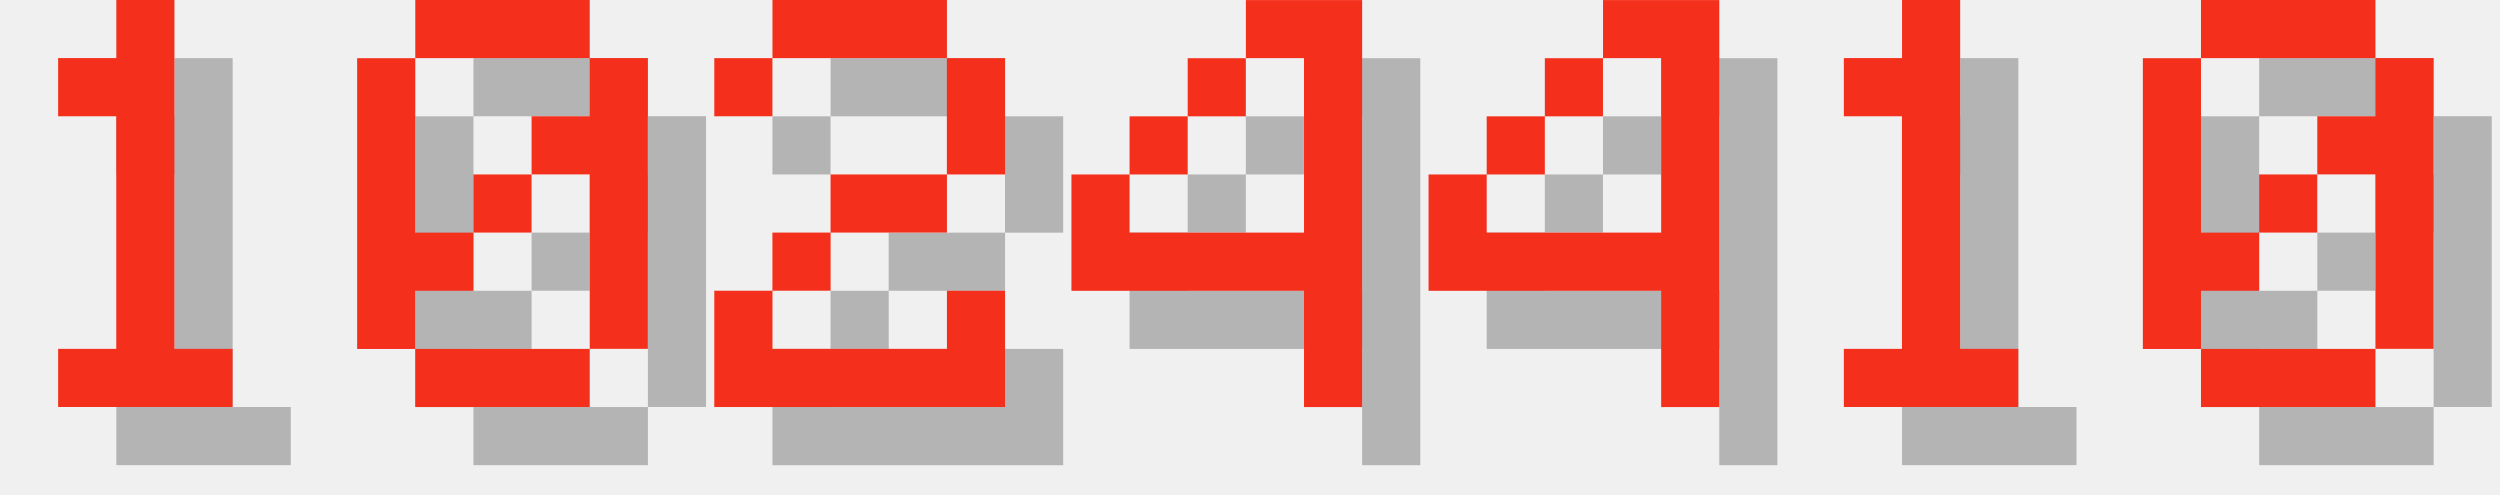
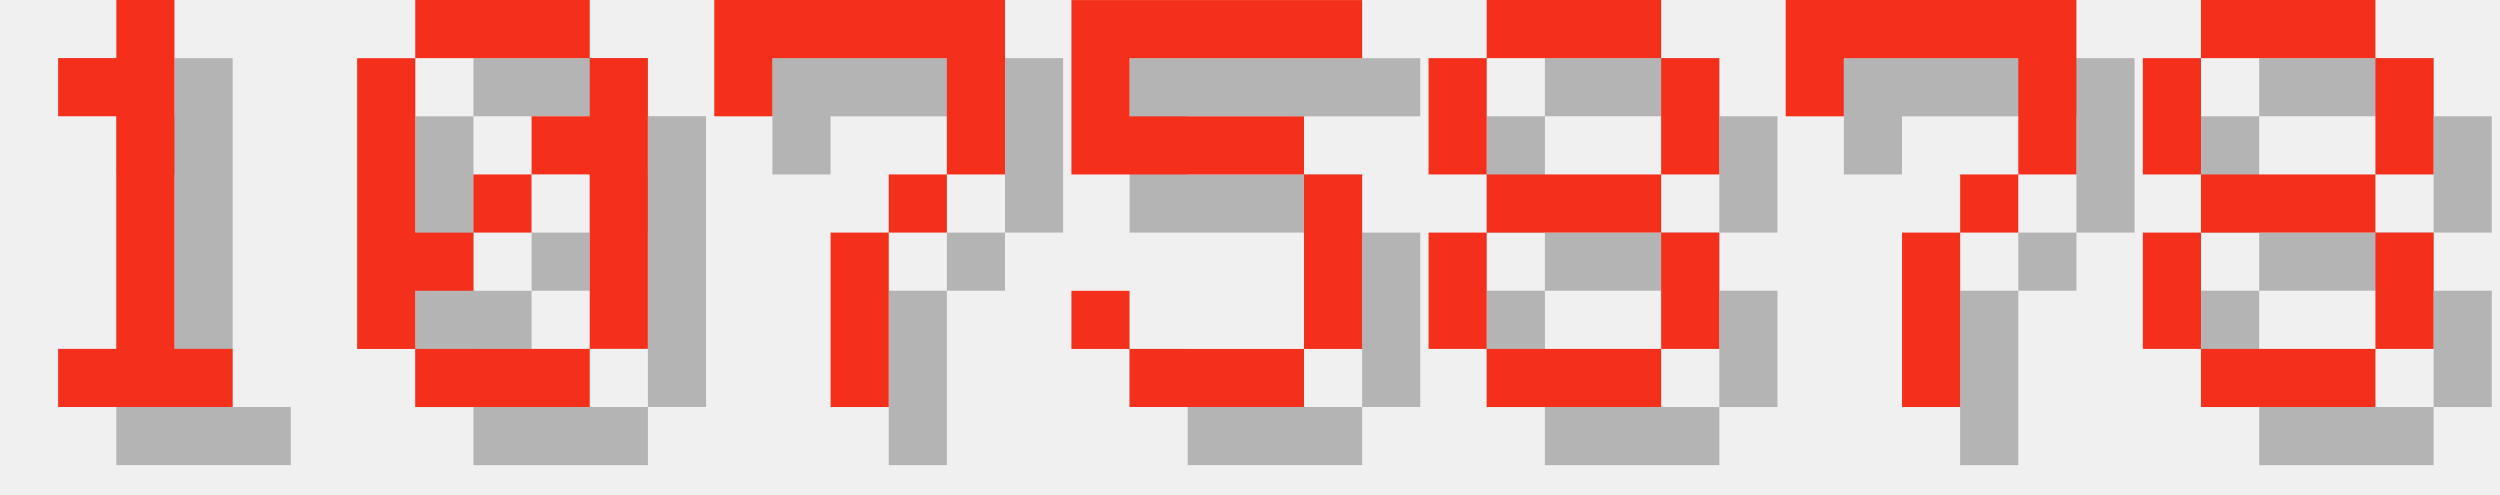
<svg xmlns="http://www.w3.org/2000/svg" version="1.1" width="182.0" height="36">
  <style>
        .text-foreground {
            fill: #F4301C;
        }
        .text-shadow {
            fill: #000000;
            fill-opacity: 0.25;
        }
    </style>
  <g class="digit" id="digit_1" transform="translate(0.0, 0), scale(4)">
    <path id="digit_1_shadow" class="text-shadow" d="m2.117 2.117v1.058h1.058v4.233h-1.058v1.058h3.175v-1.058h-1.058v-6.35h-1.058v1.058h-1.058z" fill-opacity=".5" style="paint-order:stroke fill markers" />
    <path id="digit_1_fg" class="text-foreground" d="m1.058 1.058v1.058h1.058v4.233h-1.058v1.058h3.175v-1.058h-1.058v-6.35h-1.058v1.058h-1.058z" fill="#fff" style="paint-order:stroke fill markers" />
  </g>
  <g class="digit" id="digit_0" transform="translate(26.0, 0), scale(4)">
    <path id="digit_0_shadow" class="text-shadow" d="m2.117 1.058v1.058h3.175v-1.058h-3.175zm3.175 1.058v1.058h-1.058v1.058h1.058v3.175h1.058v-5.292h-1.058zm0 5.292h-3.175v1.058h3.175v-1.058zm-3.175 0v-1.058h1.058v-1.058h-1.058v-3.175h-1.058v5.292h1.058zm1.058-2.117h1.058v-1.058h-1.058v1.058z" fill-opacity=".5" style="paint-order:stroke fill markers" />
    <path id="digit_0_fg" class="text-foreground" d="m1.058 0v1.058h3.175v-1.058h-3.175zm3.175 1.058v1.058h-1.058v1.058h1.058v3.175h1.058v-5.292h-1.058zm0 5.292h-3.175v1.058h3.175v-1.058zm-3.175 0v-1.058h1.058v-1.058h-1.058v-3.175h-1.058v5.292h1.058zm1.058-2.117h1.058v-1.058h-1.058v1.058z" fill="#fff" style="paint-order:stroke fill markers" />
  </g>
-   <g class="digit" id="digit_2" transform="translate(52.0, 0), scale(4)">
-     <path id="digit_2_shadow" class="text-shadow" d="m1.058 2.117v1.058h1.058v-1.058h3.175v2.117h-2.117v1.058h-1.058v1.058h-1.058v2.117h5.292v-2.117h-1.058v1.058h-3.175v-1.058h1.058v-1.058h2.117v-1.058h1.058v-2.117h-1.058v-1.058h-3.175v1.058h-1.058z" fill-opacity=".5" style="paint-order:stroke fill markers" />
-     <path id="digit_2_fg" class="text-foreground" d="m0 1.058v1.058h1.058v-1.058h3.175v2.117h-2.117v1.058h-1.058v1.058h-1.058v2.117h5.292v-2.117h-1.058v1.058h-3.175v-1.058h1.058v-1.058h2.117v-1.058h1.058v-2.117h-1.058v-1.058h-3.175v1.058h-1.058z" fill="#fff" style="paint-order:stroke fill markers" />
+   <g class="digit" id="digit_7" transform="translate(52.0, 0), scale(4)">
+     <path id="digit_7_shadow" class="text-shadow" d="m1.058 1.058 2e-6 2.117h1.058v-1.058h3.175v1.058l2e-7 1.058h-1.058v1.058h-1.058l4e-7 3.175 1.058 1e-7v-3.175h1.058v-1.058h1.058l5e-7 -1.058v-2.117z" fill-opacity=".5" style="paint-order:stroke fill markers" />
+     <path id="digit_7_fg" class="text-foreground" d="m0 0 2e-6 2.117h1.058v-1.058h3.175v1.058l2e-7 1.058h-1.058v1.058h-1.058l4e-7 3.175 1.058 1e-7v-3.175h1.058v-1.058h1.058l5e-7 -1.058v-2.117z" fill="#fff" style="paint-order:stroke fill markers" />
  </g>
-   <g class="digit" id="digit_4" transform="translate(78.0, 0), scale(4)">
-     <path id="digit_4_shadow" class="text-shadow" d="m4.233 1.058v1.058h1.058v3.175h-3.175v-1.058h-1.058v2.117h4.233v2.117h1.058v-7.408h-2.117zm-2.117 3.175h1.058v-1.058h-1.058v1.058zm1.058-1.058h1.058v-1.058h-1.058v1.058z" fill-opacity=".5" style="paint-order:stroke fill markers" />
-     <path id="digit_4_fg" class="text-foreground" d="m3.175 0v1.058h1.058v3.175h-3.175v-1.058h-1.058v2.117h4.233v2.117h1.058v-7.408h-2.117zm-2.117 3.175h1.058v-1.058h-1.058v1.058zm1.058-1.058h1.058v-1.058h-1.058v1.058z" fill="#fff" style="paint-order:stroke fill markers" />
+   <g class="digit" id="digit_5" transform="translate(78.0, 0), scale(4)">
+     <path id="digit_5_shadow" class="text-shadow" d="m1.058 1.058v3.175h4.233v3.175h-3.175v-1.058h-1.058v1.058h1.058v1.058h3.175v-1.058h1.058v-3.175h-1.058v-1.058h-3.175v-1.058h4.233v-1.058h-5.292z" fill-opacity=".5" style="paint-order:stroke fill markers" />
+     <path id="digit_5_fg" class="text-foreground" d="m0 0v3.175h4.233v3.175h-3.175v-1.058h-1.058v1.058h1.058v1.058h3.175v-1.058h1.058v-3.175h-1.058v-1.058h-3.175v-1.058h4.233v-1.058h-5.292z" fill="#fff" style="paint-order:stroke fill markers" />
  </g>
-   <g class="digit" id="digit_4" transform="translate(104.0, 0), scale(4)">
-     <path id="digit_4_shadow" class="text-shadow" d="m4.233 1.058v1.058h1.058v3.175h-3.175v-1.058h-1.058v2.117h4.233v2.117h1.058v-7.408h-2.117zm-2.117 3.175h1.058v-1.058h-1.058v1.058zm1.058-1.058h1.058v-1.058h-1.058v1.058z" fill-opacity=".5" style="paint-order:stroke fill markers" />
-     <path id="digit_4_fg" class="text-foreground" d="m3.175 0v1.058h1.058v3.175h-3.175v-1.058h-1.058v2.117h4.233v2.117h1.058v-7.408h-2.117zm-2.117 3.175h1.058v-1.058h-1.058v1.058zm1.058-1.058h1.058v-1.058h-1.058v1.058z" fill="#fff" style="paint-order:stroke fill markers" />
+   <g class="digit" id="digit_8" transform="translate(104.0, 0), scale(4)">
+     <path id="digit_8_shadow" class="text-shadow" d="m2.117 1.058v1.058h3.175v-1.058h-3.175zm3.175 1.058v2.117h1.058v-2.117h-1.058zm0 2.117h-3.175v1.058h3.175v-1.058zm0 1.058v2.117h1.058v-2.117h-1.058zm0 2.117h-3.175v1.058h3.175v-1.058zm-3.175 0v-2.117h-1.058v2.117h1.058zm0-3.175v-2.117h-1.058v2.117h1.058z" fill-opacity=".5" style="paint-order:stroke fill markers" />
+     <path id="digit_8_fg" class="text-foreground" d="m1.058 0v1.058h3.175v-1.058h-3.175zm3.175 1.058v2.117h1.058v-2.117h-1.058zm0 2.117h-3.175v1.058h3.175v-1.058zm0 1.058v2.117h1.058v-2.117h-1.058zm0 2.117h-3.175v1.058h3.175v-1.058zm-3.175 0v-2.117h-1.058v2.117h1.058zm0-3.175v-2.117h-1.058v2.117h1.058z" fill="#fff" style="paint-order:stroke fill markers" />
  </g>
-   <g class="digit" id="digit_1" transform="translate(130.0, 0), scale(4)">
-     <path id="digit_1_shadow" class="text-shadow" d="m2.117 2.117v1.058h1.058v4.233h-1.058v1.058h3.175v-1.058h-1.058v-6.35h-1.058v1.058h-1.058z" fill-opacity=".5" style="paint-order:stroke fill markers" />
-     <path id="digit_1_fg" class="text-foreground" d="m1.058 1.058v1.058h1.058v4.233h-1.058v1.058h3.175v-1.058h-1.058v-6.35h-1.058v1.058h-1.058z" fill="#fff" style="paint-order:stroke fill markers" />
+   <g class="digit" id="digit_7" transform="translate(130.0, 0), scale(4)">
+     <path id="digit_7_shadow" class="text-shadow" d="m1.058 1.058 2e-6 2.117h1.058v-1.058h3.175v1.058l2e-7 1.058h-1.058v1.058h-1.058l4e-7 3.175 1.058 1e-7v-3.175h1.058v-1.058h1.058l5e-7 -1.058v-2.117z" fill-opacity=".5" style="paint-order:stroke fill markers" />
+     <path id="digit_7_fg" class="text-foreground" d="m0 0 2e-6 2.117h1.058v-1.058h3.175v1.058l2e-7 1.058h-1.058v1.058h-1.058l4e-7 3.175 1.058 1e-7v-3.175h1.058v-1.058h1.058l5e-7 -1.058v-2.117z" fill="#fff" style="paint-order:stroke fill markers" />
  </g>
-   <g class="digit" id="digit_0" transform="translate(156.0, 0), scale(4)">
-     <path id="digit_0_shadow" class="text-shadow" d="m2.117 1.058v1.058h3.175v-1.058h-3.175zm3.175 1.058v1.058h-1.058v1.058h1.058v3.175h1.058v-5.292h-1.058zm0 5.292h-3.175v1.058h3.175v-1.058zm-3.175 0v-1.058h1.058v-1.058h-1.058v-3.175h-1.058v5.292h1.058zm1.058-2.117h1.058v-1.058h-1.058v1.058z" fill-opacity=".5" style="paint-order:stroke fill markers" />
-     <path id="digit_0_fg" class="text-foreground" d="m1.058 0v1.058h3.175v-1.058h-3.175zm3.175 1.058v1.058h-1.058v1.058h1.058v3.175h1.058v-5.292h-1.058zm0 5.292h-3.175v1.058h3.175v-1.058zm-3.175 0v-1.058h1.058v-1.058h-1.058v-3.175h-1.058v5.292h1.058zm1.058-2.117h1.058v-1.058h-1.058v1.058z" fill="#fff" style="paint-order:stroke fill markers" />
+   <g class="digit" id="digit_8" transform="translate(156.0, 0), scale(4)">
+     <path id="digit_8_shadow" class="text-shadow" d="m2.117 1.058v1.058h3.175v-1.058h-3.175zm3.175 1.058v2.117h1.058v-2.117h-1.058zm0 2.117h-3.175v1.058h3.175v-1.058zm0 1.058v2.117h1.058v-2.117h-1.058zm0 2.117h-3.175v1.058h3.175v-1.058zm-3.175 0v-2.117h-1.058v2.117h1.058zm0-3.175v-2.117h-1.058v2.117h1.058z" fill-opacity=".5" style="paint-order:stroke fill markers" />
+     <path id="digit_8_fg" class="text-foreground" d="m1.058 0v1.058h3.175v-1.058h-3.175zm3.175 1.058v2.117h1.058v-2.117h-1.058zm0 2.117h-3.175v1.058h3.175v-1.058zm0 1.058v2.117h1.058v-2.117h-1.058zm0 2.117h-3.175v1.058h3.175v-1.058zm-3.175 0v-2.117h-1.058v2.117h1.058zm0-3.175v-2.117h-1.058v2.117h1.058z" fill="#fff" style="paint-order:stroke fill markers" />
  </g>
</svg>
